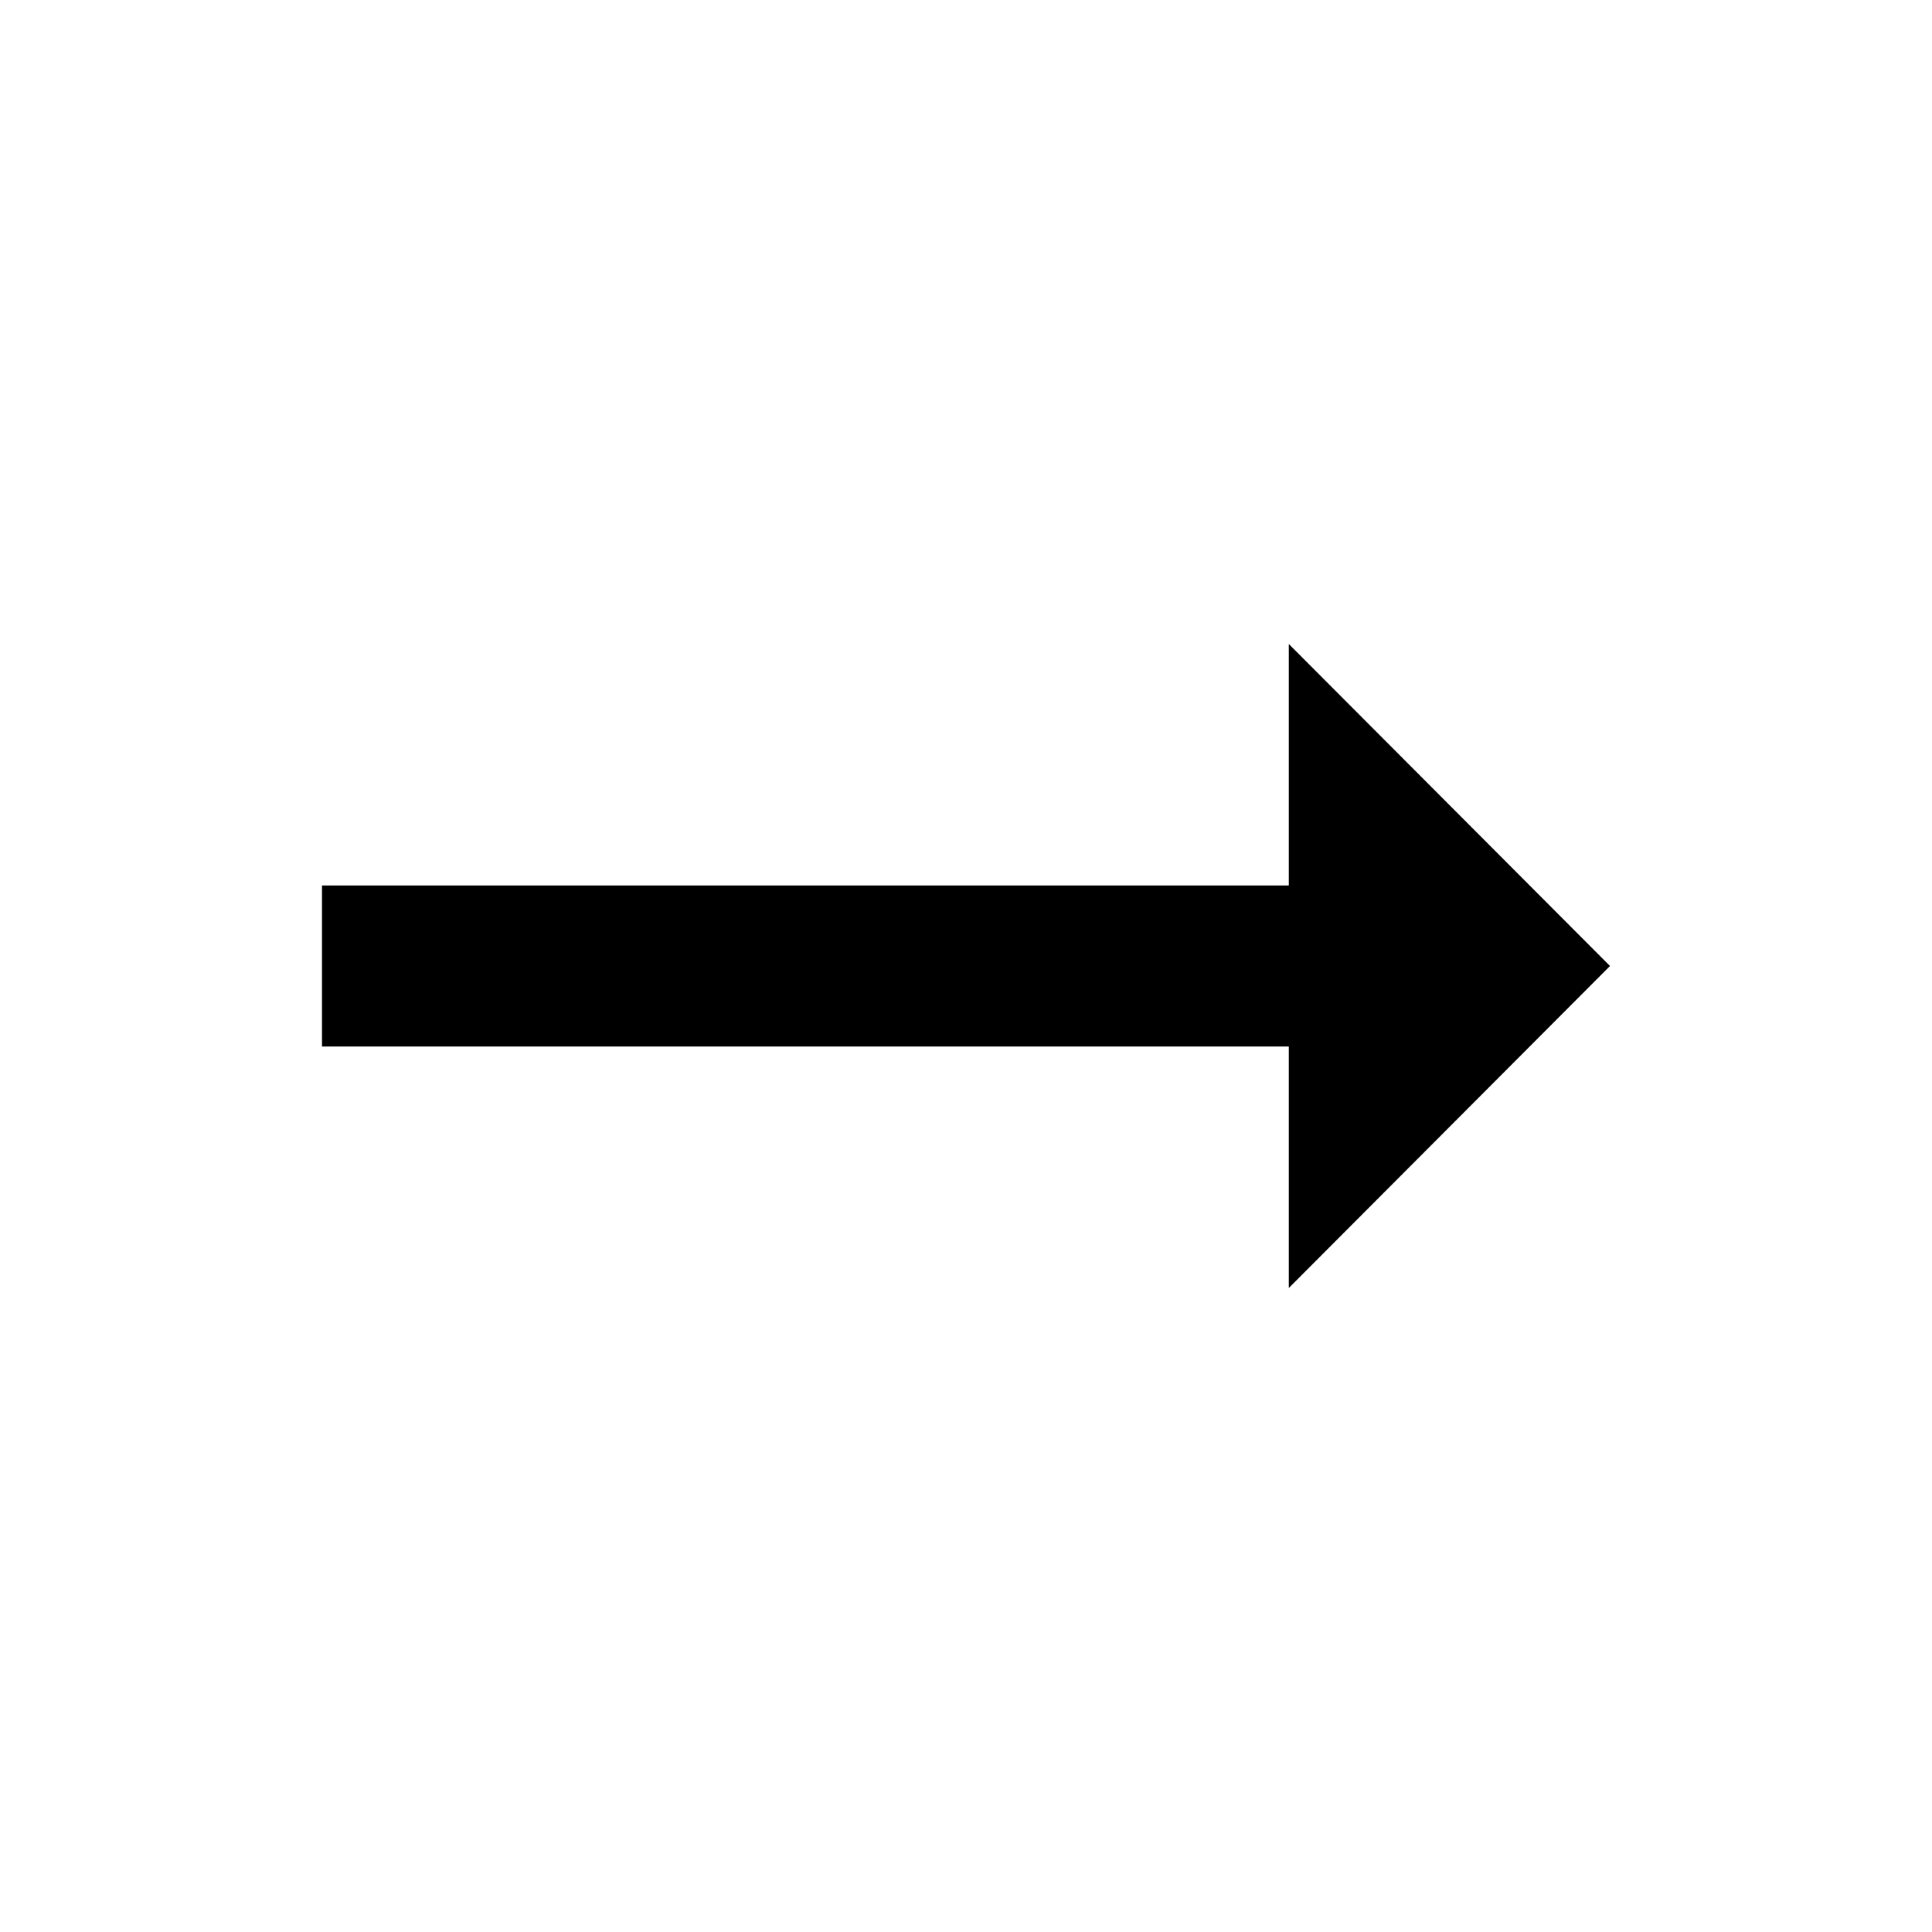
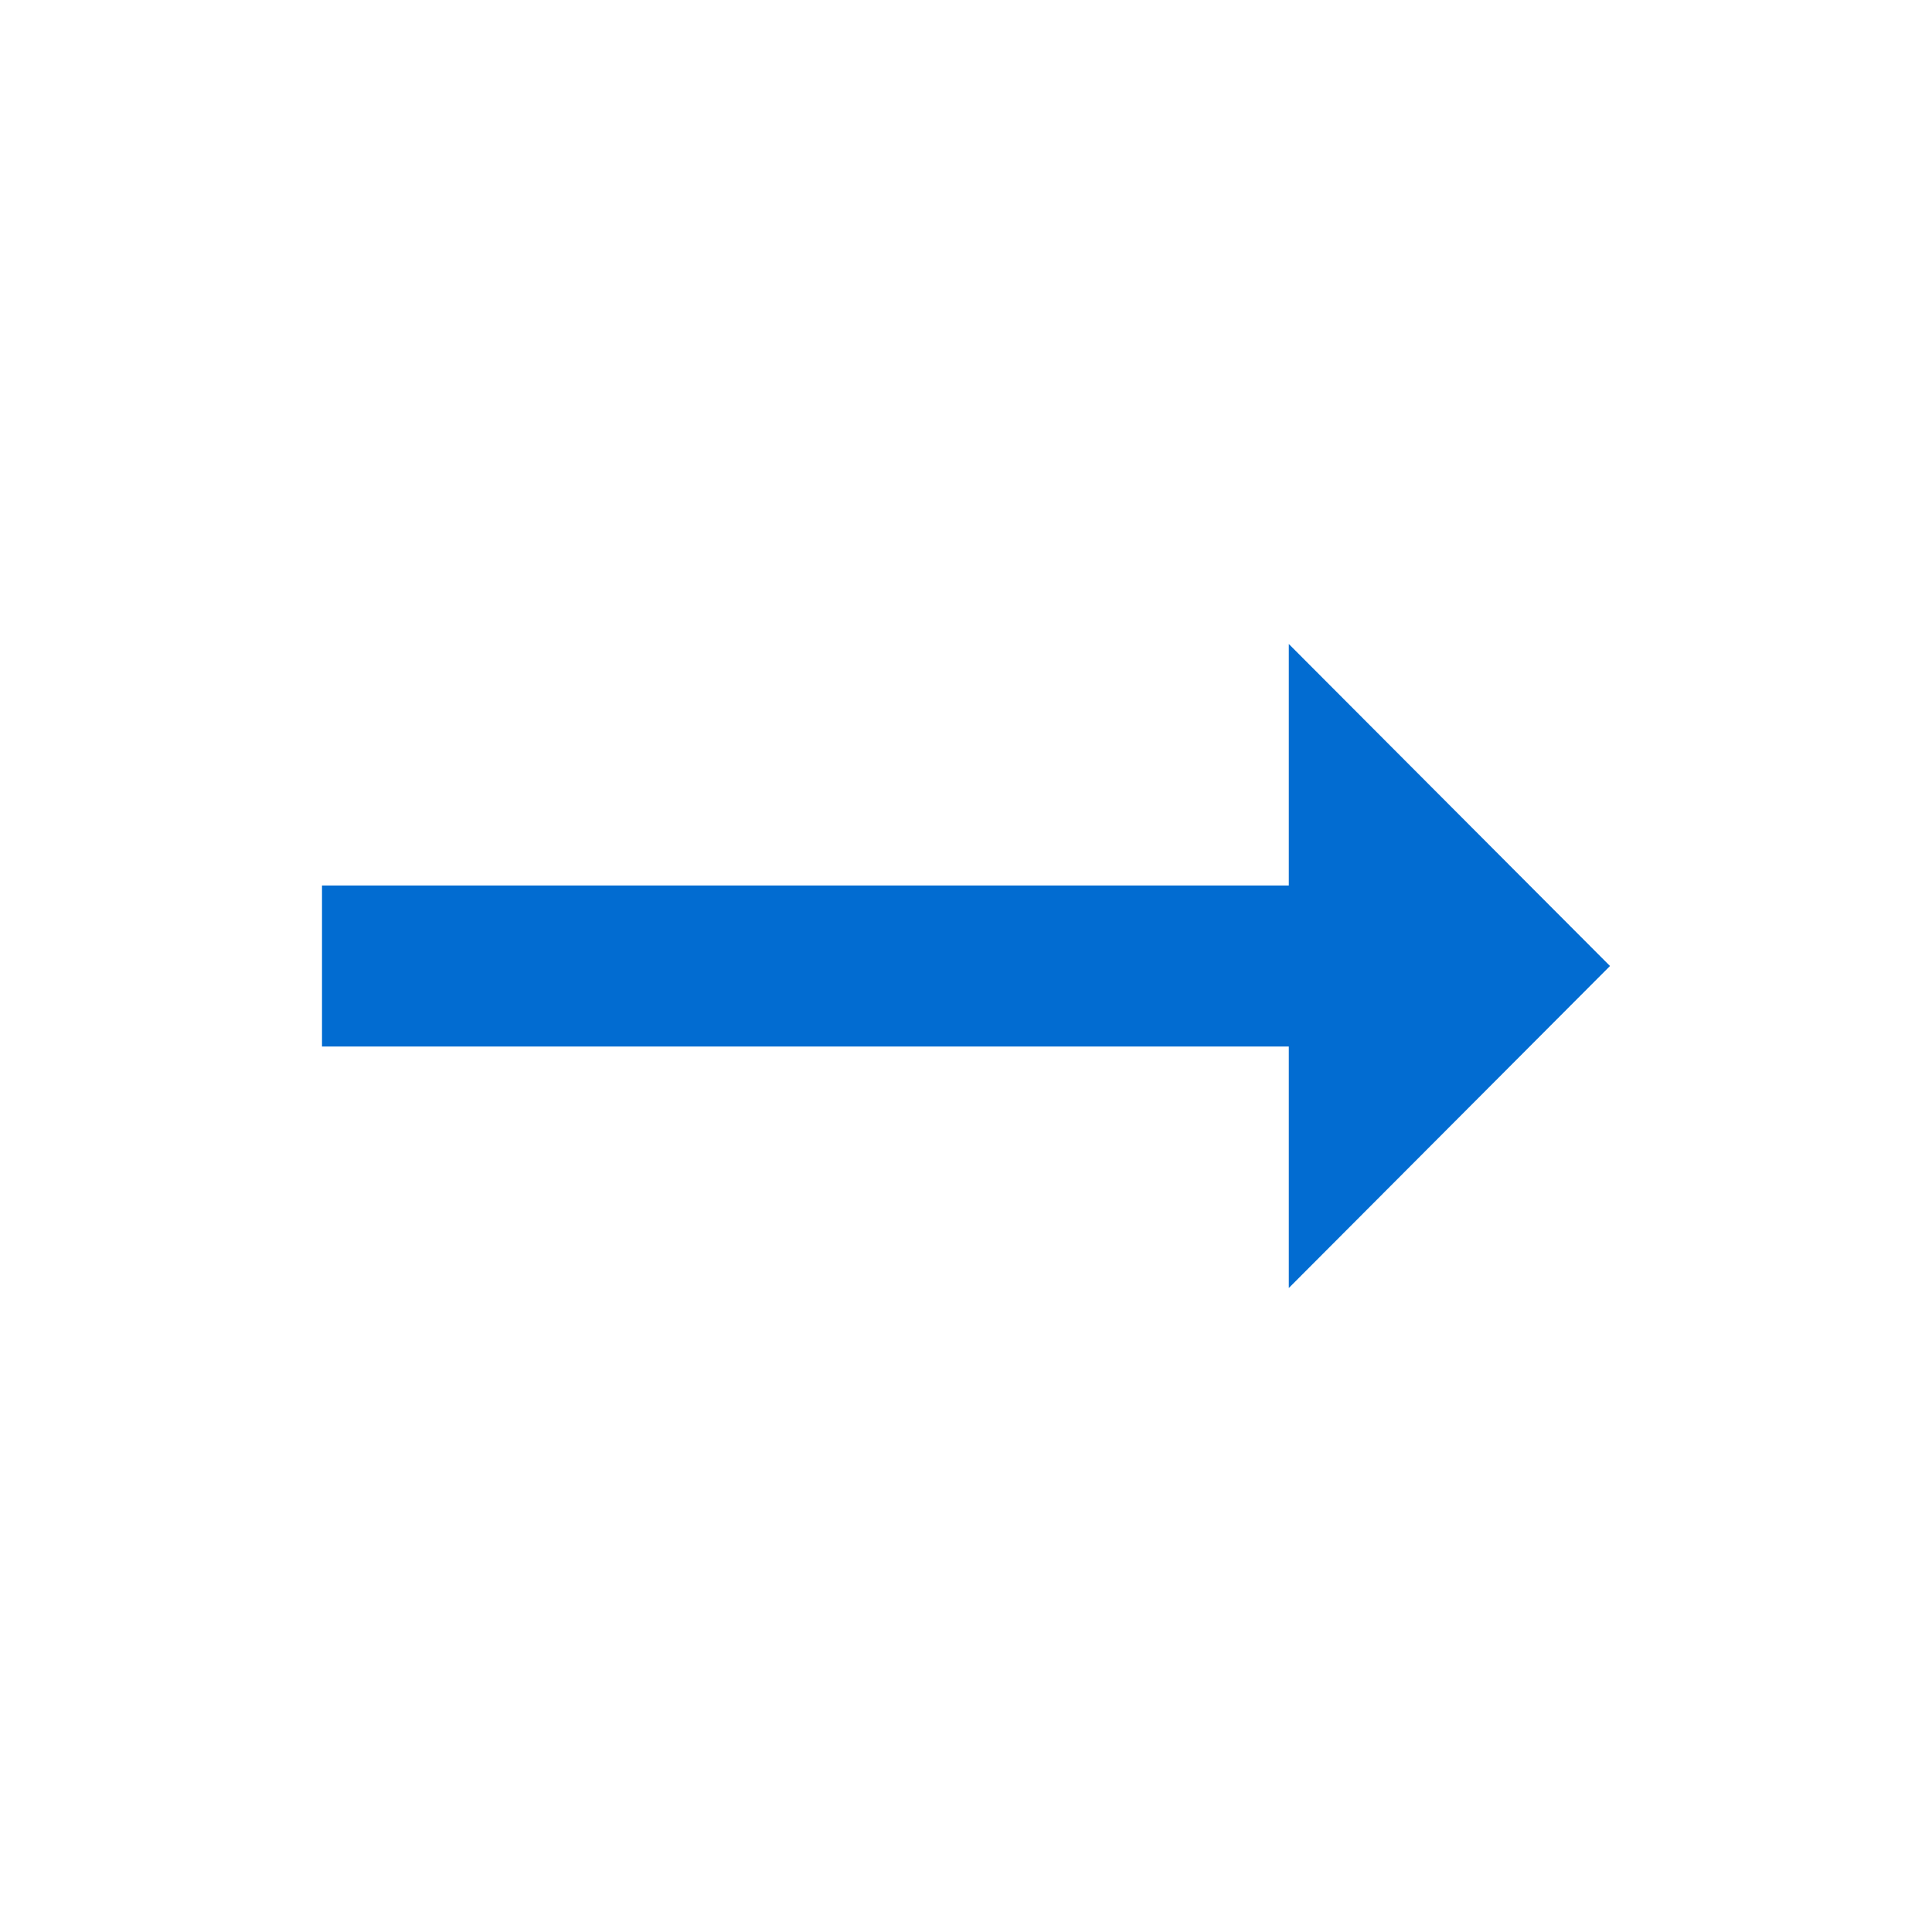
- <svg xmlns="http://www.w3.org/2000/svg" height="24" viewBox="0 0 24 24" width="24">
-   <path d="M0 0h24v24H0z" fill="none" />
-   <path d="M16.01 11H4v2h12.01v3L20 12l-3.99-4z" />
+ <svg xmlns="http://www.w3.org/2000/svg" id="arrow_right" width="24" height="24" viewBox="0 0 24 24">
+   <path id="Path_6946" data-name="Path 6946" d="M0,0H24V24H0Z" fill="none" />
+   <path id="Path_6947" data-name="Path 6947" d="M16.01,11H4v2H16.01v3L20,12,16.01,8Z" fill="#026cd1" />
</svg>
